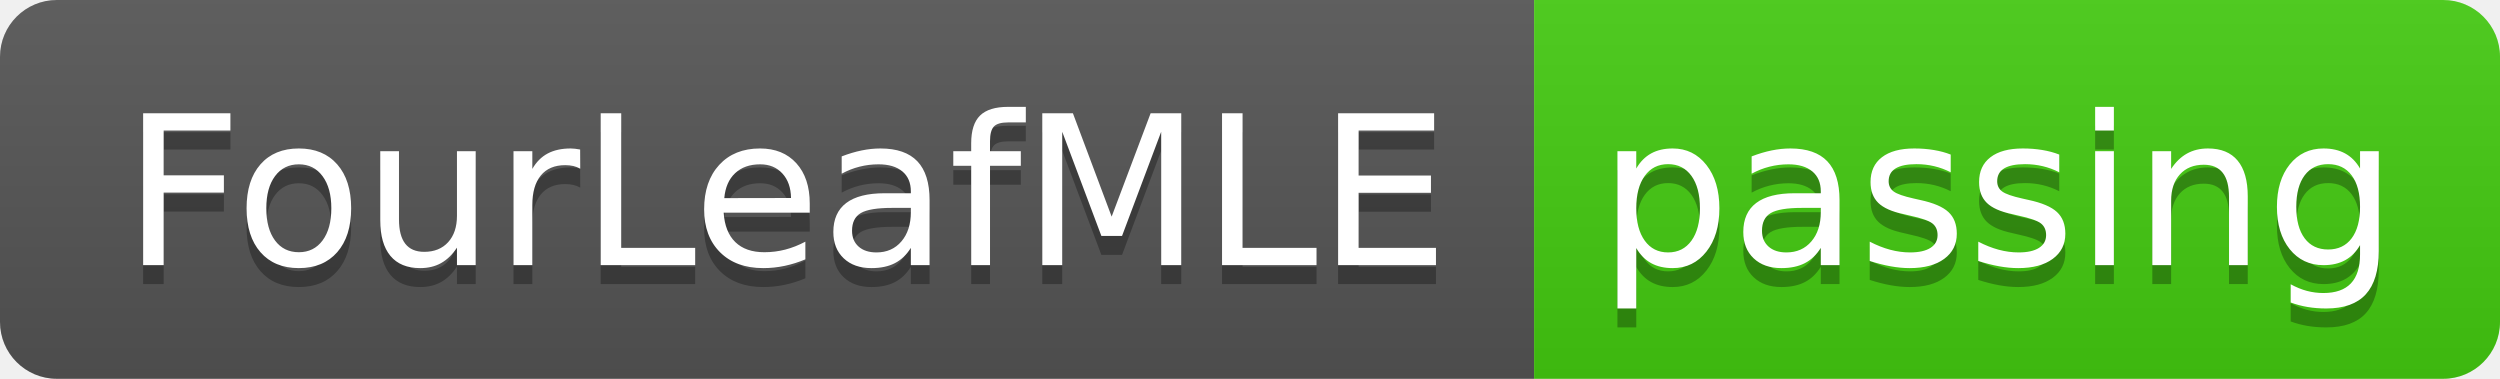
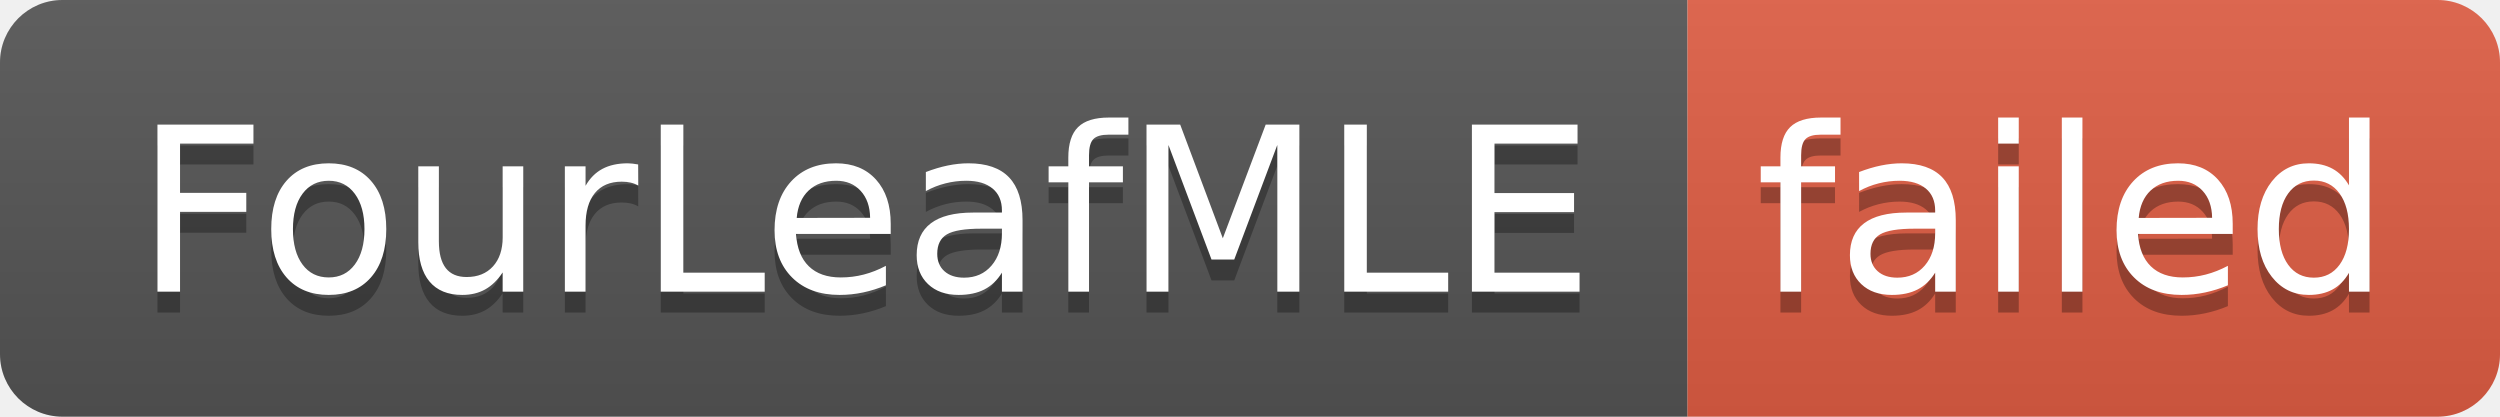
- <svg xmlns="http://www.w3.org/2000/svg" width="132" height="20" role="img" aria-label="FourLeafMLE: passing">
+ <svg xmlns="http://www.w3.org/2000/svg" width="120" height="20" role="img" aria-label="FourLeafMLE: failed">
  <linearGradient id="s" x2="0" y2="100%">
    <stop offset="0" stop-color="#bbb" stop-opacity=".1" />
    <stop offset="1" stop-opacity=".1" />
  </linearGradient>
  <clipPath id="r">
-     <rect width="132" height="20" rx="3" fill="#fff" />
+     <rect width="120" height="20" rx="3" fill="#fff" />
  </clipPath>
  <g clip-path="url(#r)">
    <rect width="81" height="20" fill="#555" />
-     <rect x="81" width="51" height="20" fill="#4c1" />
-     <rect width="132" height="20" fill="url(#s)" />
+     <rect x="81" width="39" height="20" fill="#e05d44" />
+     <rect width="120" height="20" fill="url(#s)" />
  </g>
  <g fill="#fff" text-anchor="middle" font-family="Verdana,Geneva,DejaVu Sans,sans-serif" text-rendering="geometricPrecision" font-size="110">
    <text aria-hidden="true" x="415" y="150" fill="#010101" fill-opacity=".3" transform="scale(.1)" textLength="710">FourLeafMLE</text>
    <text x="415" y="140" transform="scale(.1)" fill="#fff" textLength="710">FourLeafMLE</text>
-     <text aria-hidden="true" x="1055" y="150" fill="#010101" fill-opacity=".3" transform="scale(.1)" textLength="410">passing</text>
-     <text x="1055" y="140" transform="scale(.1)" fill="#fff" textLength="410">passing</text>
+     <text aria-hidden="true" x="995" y="150" fill="#010101" fill-opacity=".3" transform="scale(.1)" textLength="290">failed</text>
+     <text x="995" y="140" transform="scale(.1)" fill="#fff" textLength="290">failed</text>
  </g>
</svg>
